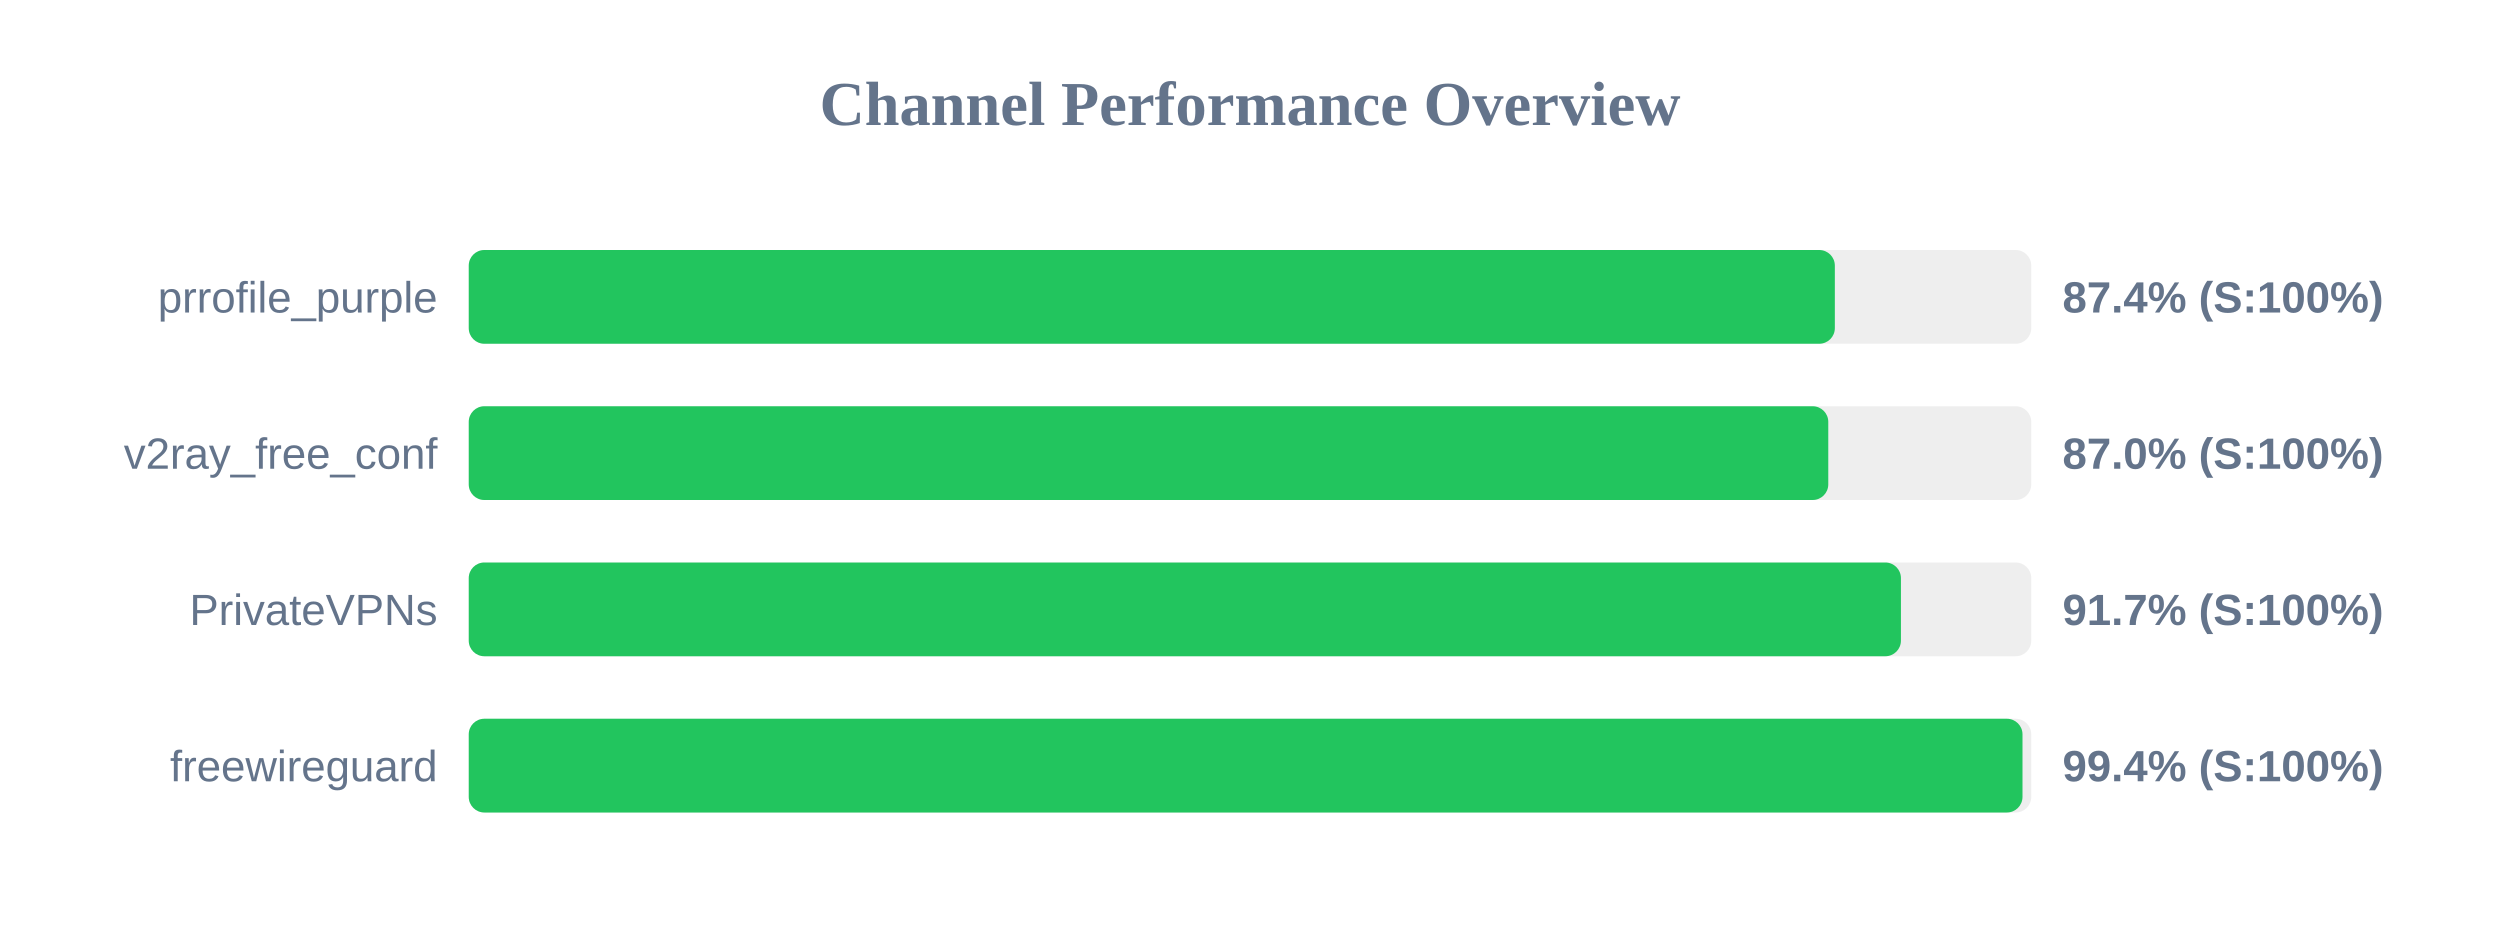
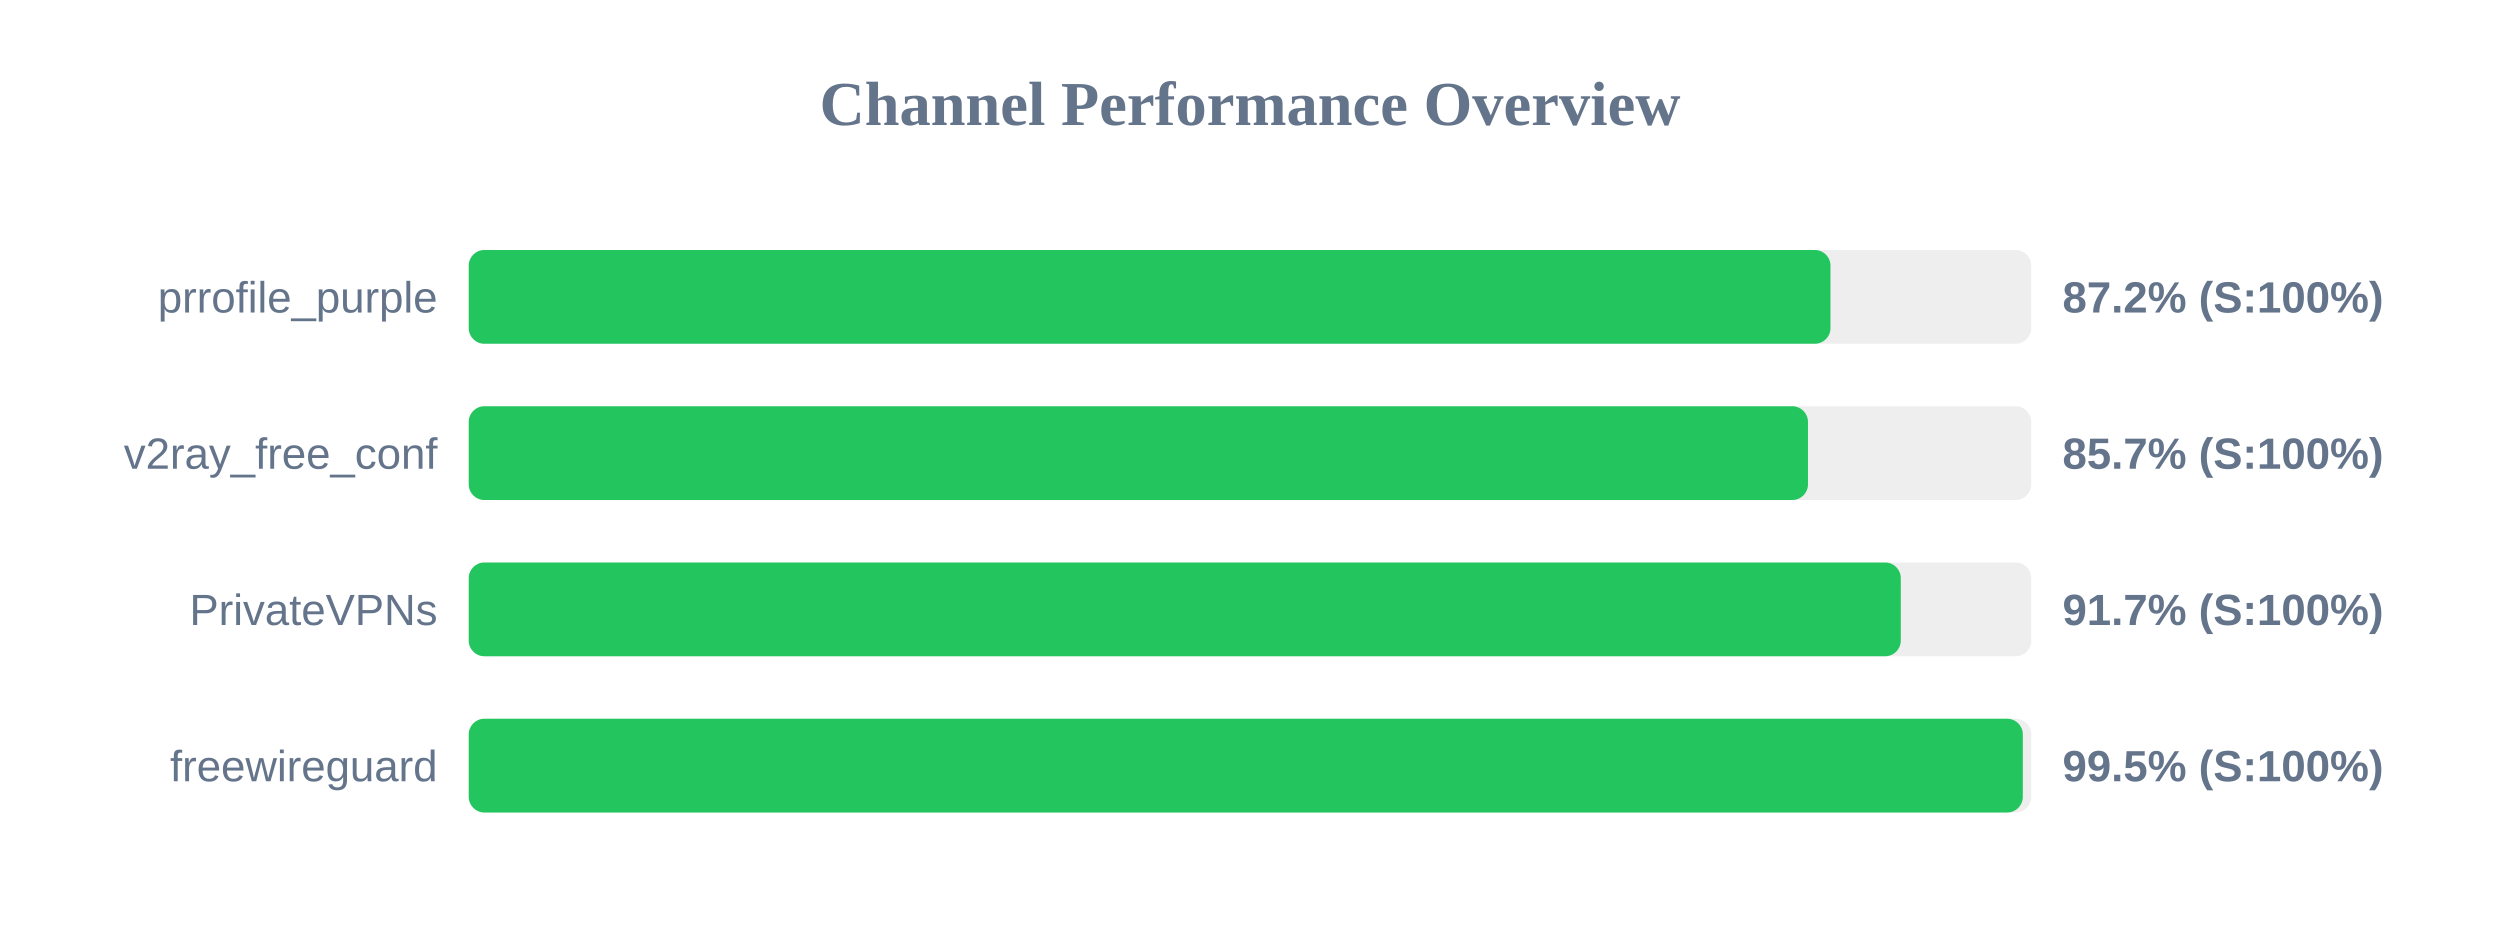
<svg xmlns="http://www.w3.org/2000/svg" width="800" height="300" version="1.1">
  <style>
        .row { font: 14px Arial; fill: #64748b; }
        .score { font: bold 14px Arial; fill: #64748b; }
    </style>
  <text x="400" y="40" text-anchor="middle" font-size="20px" font-weight="bold" fill="#64748b">Channel Performance Overview</text>
  <rect x="150" y="80" width="500" height="30" fill="#eee" rx="5" />
-   <rect x="150" y="80" width="437.15" height="30" fill="#22c55e" rx="5" />
+   <rect x="150" y="80" width="435.75" height="30" fill="#22c55e" rx="5" />
  <text x="140" y="100" text-anchor="end" class="row">prrofile_purple</text>
-   <text x="660" y="100" text-anchor="start" class="score">87.4% (S:100%)</text>
+   <text x="660" y="100" text-anchor="start" class="score">87.2% (S:100%)</text>
  <rect x="150" y="130" width="500" height="30" fill="#eee" rx="5" />
-   <rect x="150" y="130" width="435.05" height="30" fill="#22c55e" rx="5" />
+   <rect x="150" y="130" width="428.55" height="30" fill="#22c55e" rx="5" />
  <text x="140" y="150" text-anchor="end" class="row">v2ray_free_conf</text>
-   <text x="660" y="150" text-anchor="start" class="score">87.0% (S:100%)</text>
+   <text x="660" y="150" text-anchor="start" class="score">85.7% (S:100%)</text>
  <rect x="150" y="180" width="500" height="30" fill="#eee" rx="5" />
-   <rect x="150" y="180" width="458.3" height="30" fill="#22c55e" rx="5" />
+   <rect x="150" y="180" width="458.25" height="30" fill="#22c55e" rx="5" />
  <text x="140" y="200" text-anchor="end" class="row">PrivateVPNs</text>
  <text x="660" y="200" text-anchor="start" class="score">91.7% (S:100%)</text>
  <rect x="150" y="230" width="500" height="30" fill="#eee" rx="5" />
-   <rect x="150" y="230" width="497.2" height="30" fill="#22c55e" rx="5" />
+   <rect x="150" y="230" width="497.3" height="30" fill="#22c55e" rx="5" />
  <text x="140" y="250" text-anchor="end" class="row">freewireguard</text>
-   <text x="660" y="250" text-anchor="start" class="score">99.4% (S:100%)</text>
+   <text x="660" y="250" text-anchor="start" class="score">99.5% (S:100%)</text>
</svg>
